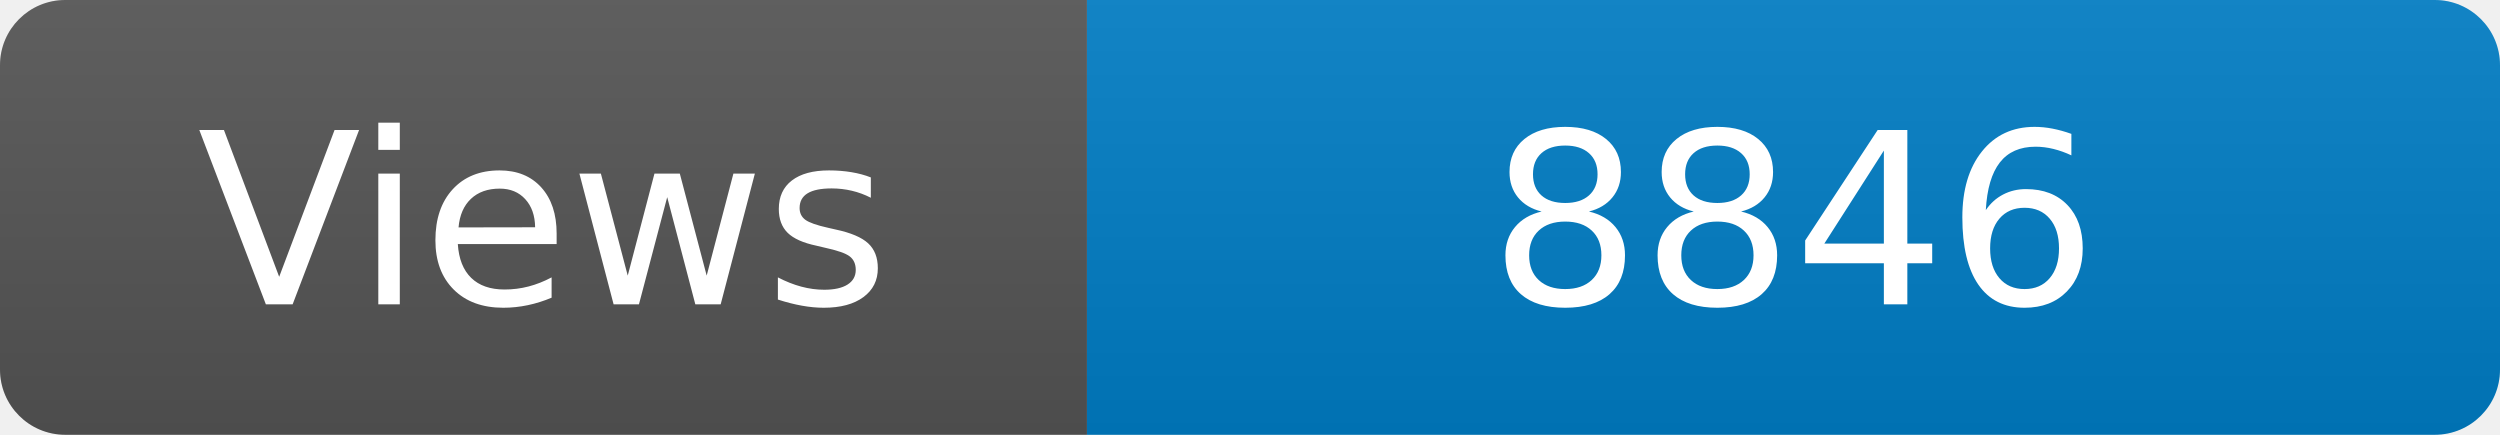
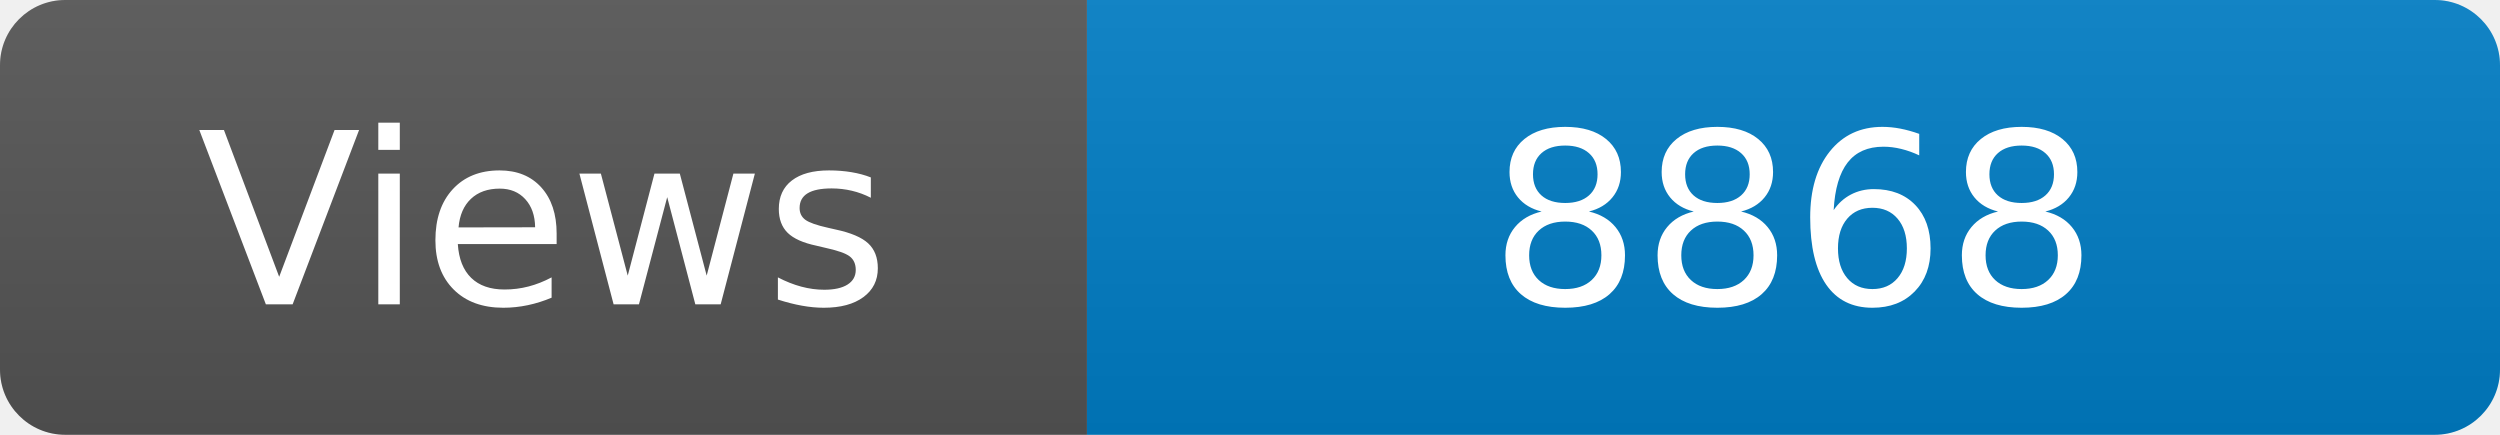
<svg xmlns="http://www.w3.org/2000/svg" width="115" height="20" role="img" aria-label="Maintained?: yes">
  <linearGradient id="s" x2="0" y2="100%">
    <stop offset="0" stop-color="#bbb" stop-opacity=".1" />
    <stop offset="1" stop-opacity=".1" />
  </linearGradient>
  <clipPath id="r">
    <rect width="115" height="20" rx="3" fill="#fff" />
  </clipPath>
  <g clip-path="url(#r)">
    <rect width="50" height="20" fill="#555" />
    <rect x="50" width="160" height="20" fill="#007ec6" />
    <rect width="115" height="20" fill="url(#s)" />
  </g>
  <g fill="#fff" text-anchor="middle" font-family="Verdana,Geneva,DejaVu Sans,sans-serif" font-size="110">
    <text x="250" y="140" transform="scale(.1)" fill="#fff">Views</text>
-     <text x="825" y="140" transform="scale(.1)" fill="#fff">8846</text>
+     <text x="825" y="140" transform="scale(.1)" fill="#fff">8868</text>
  </g>
</svg>
